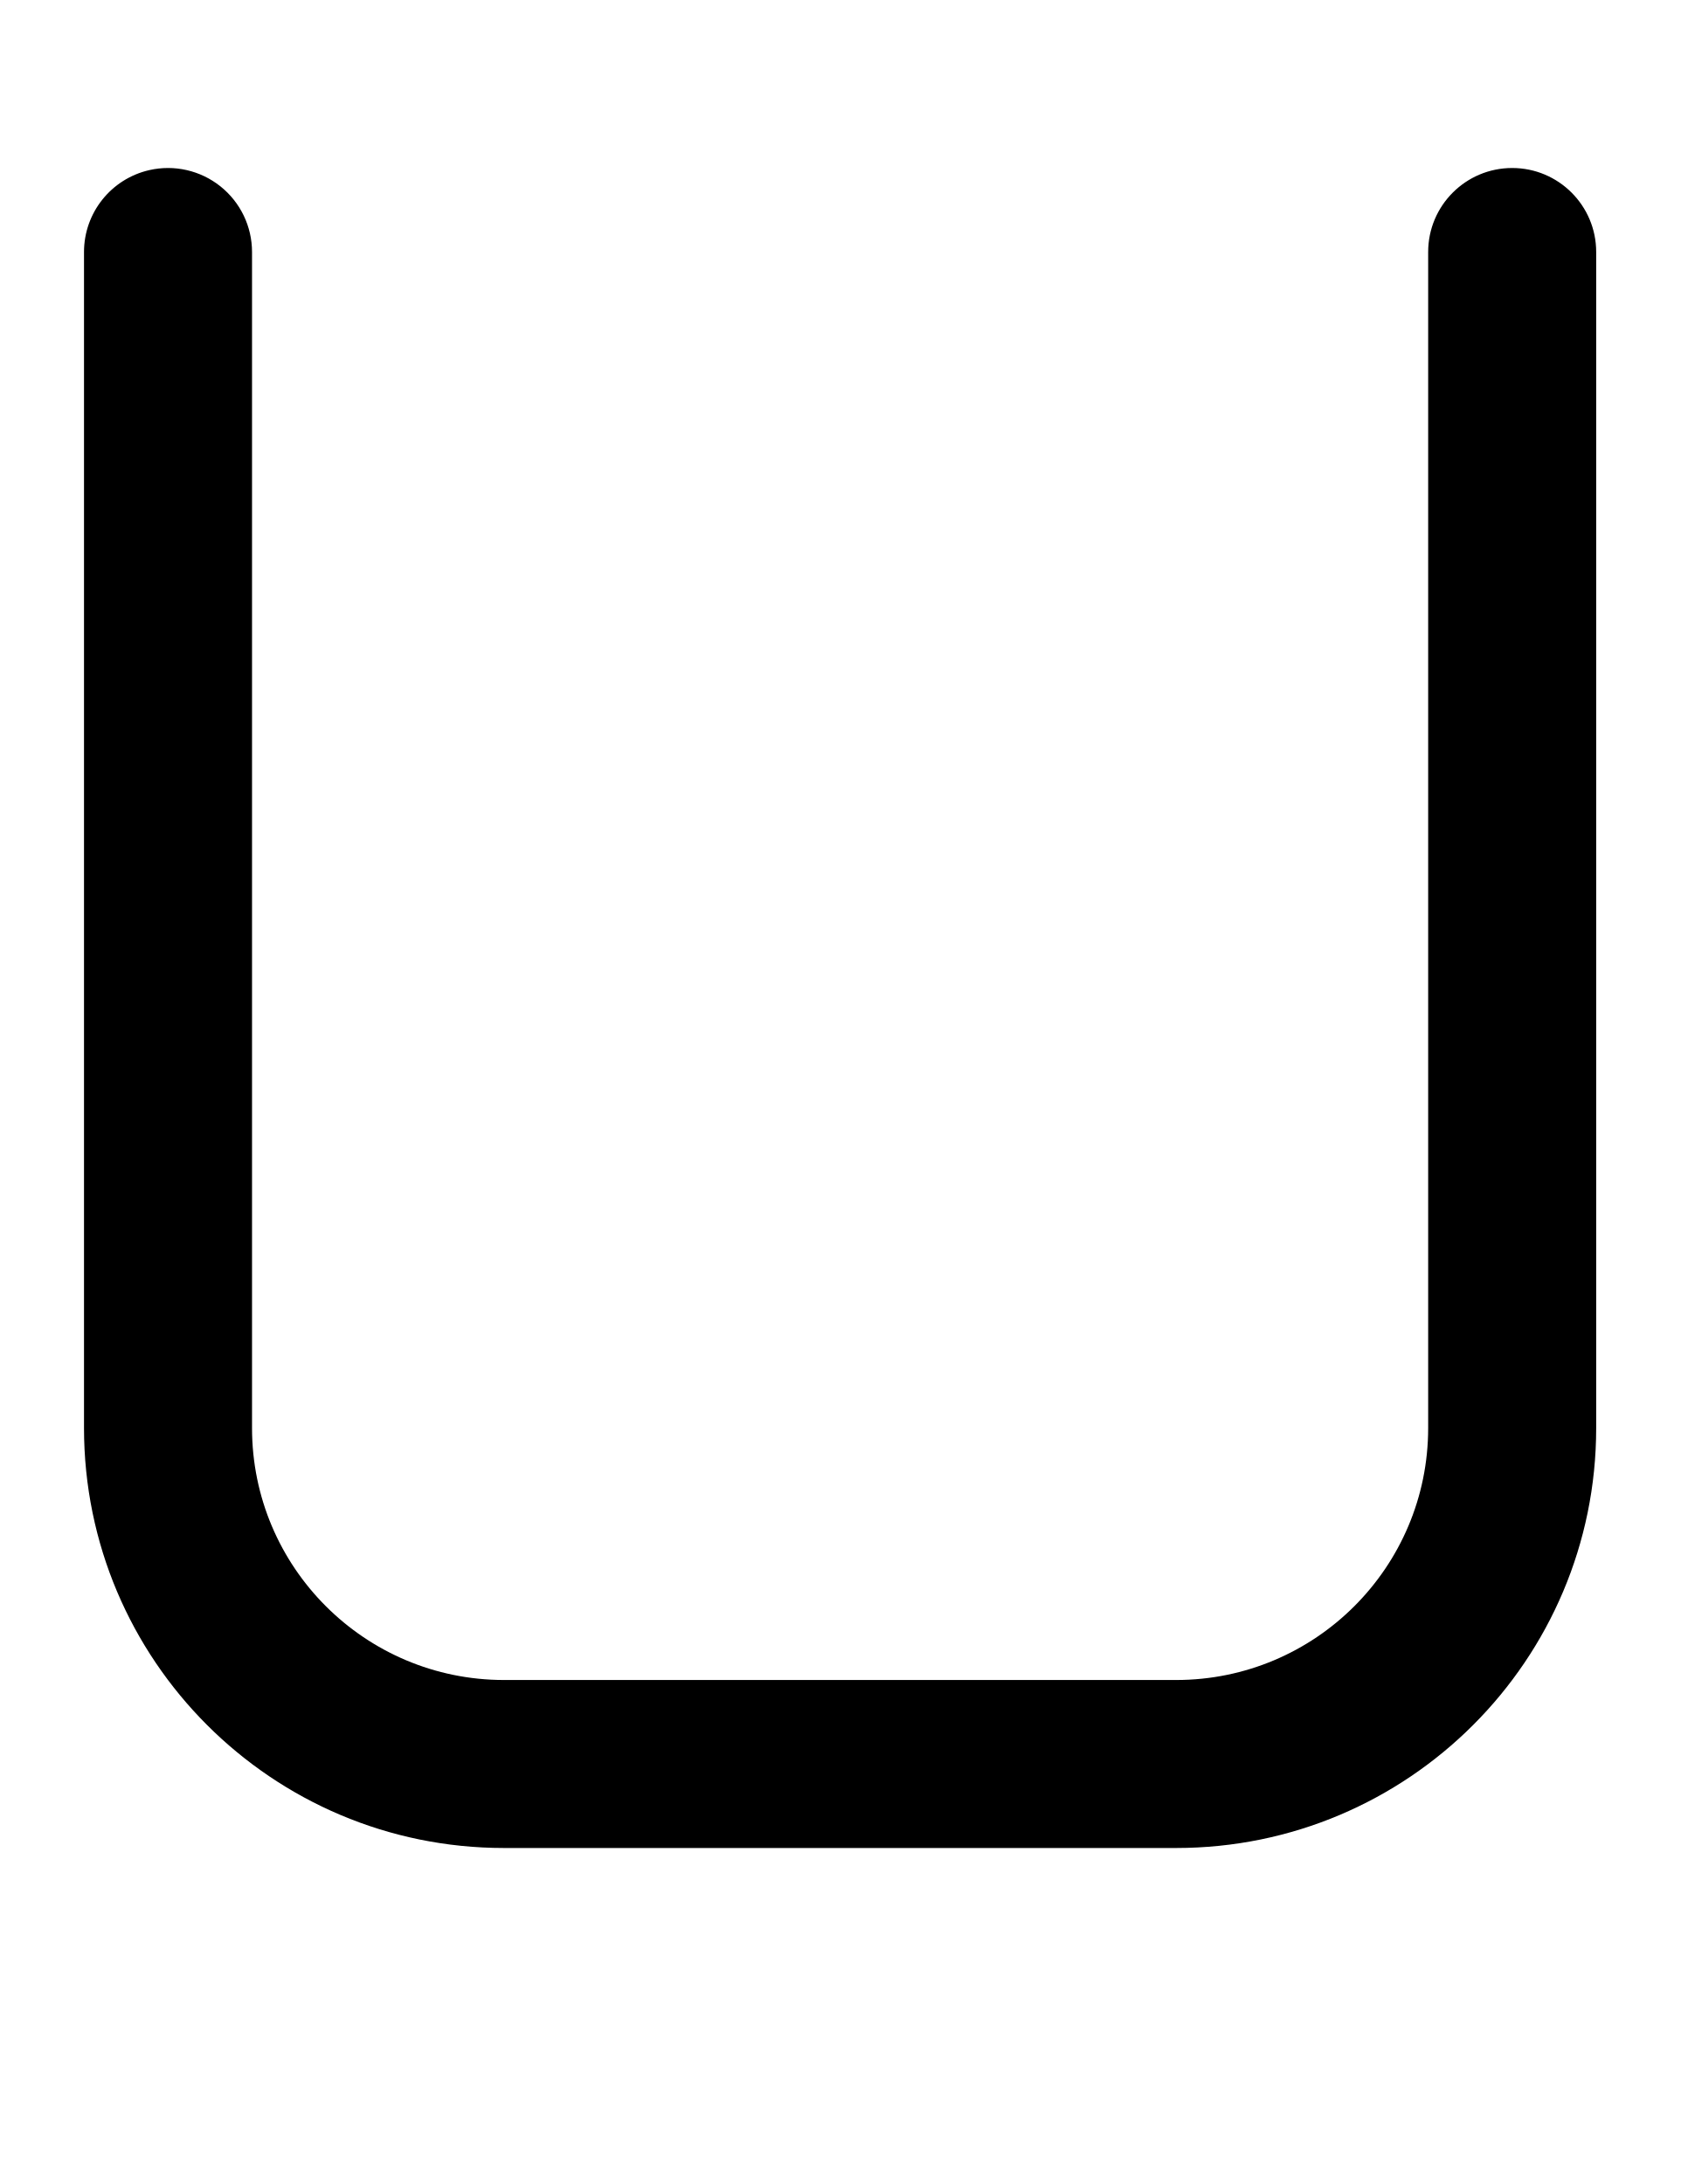
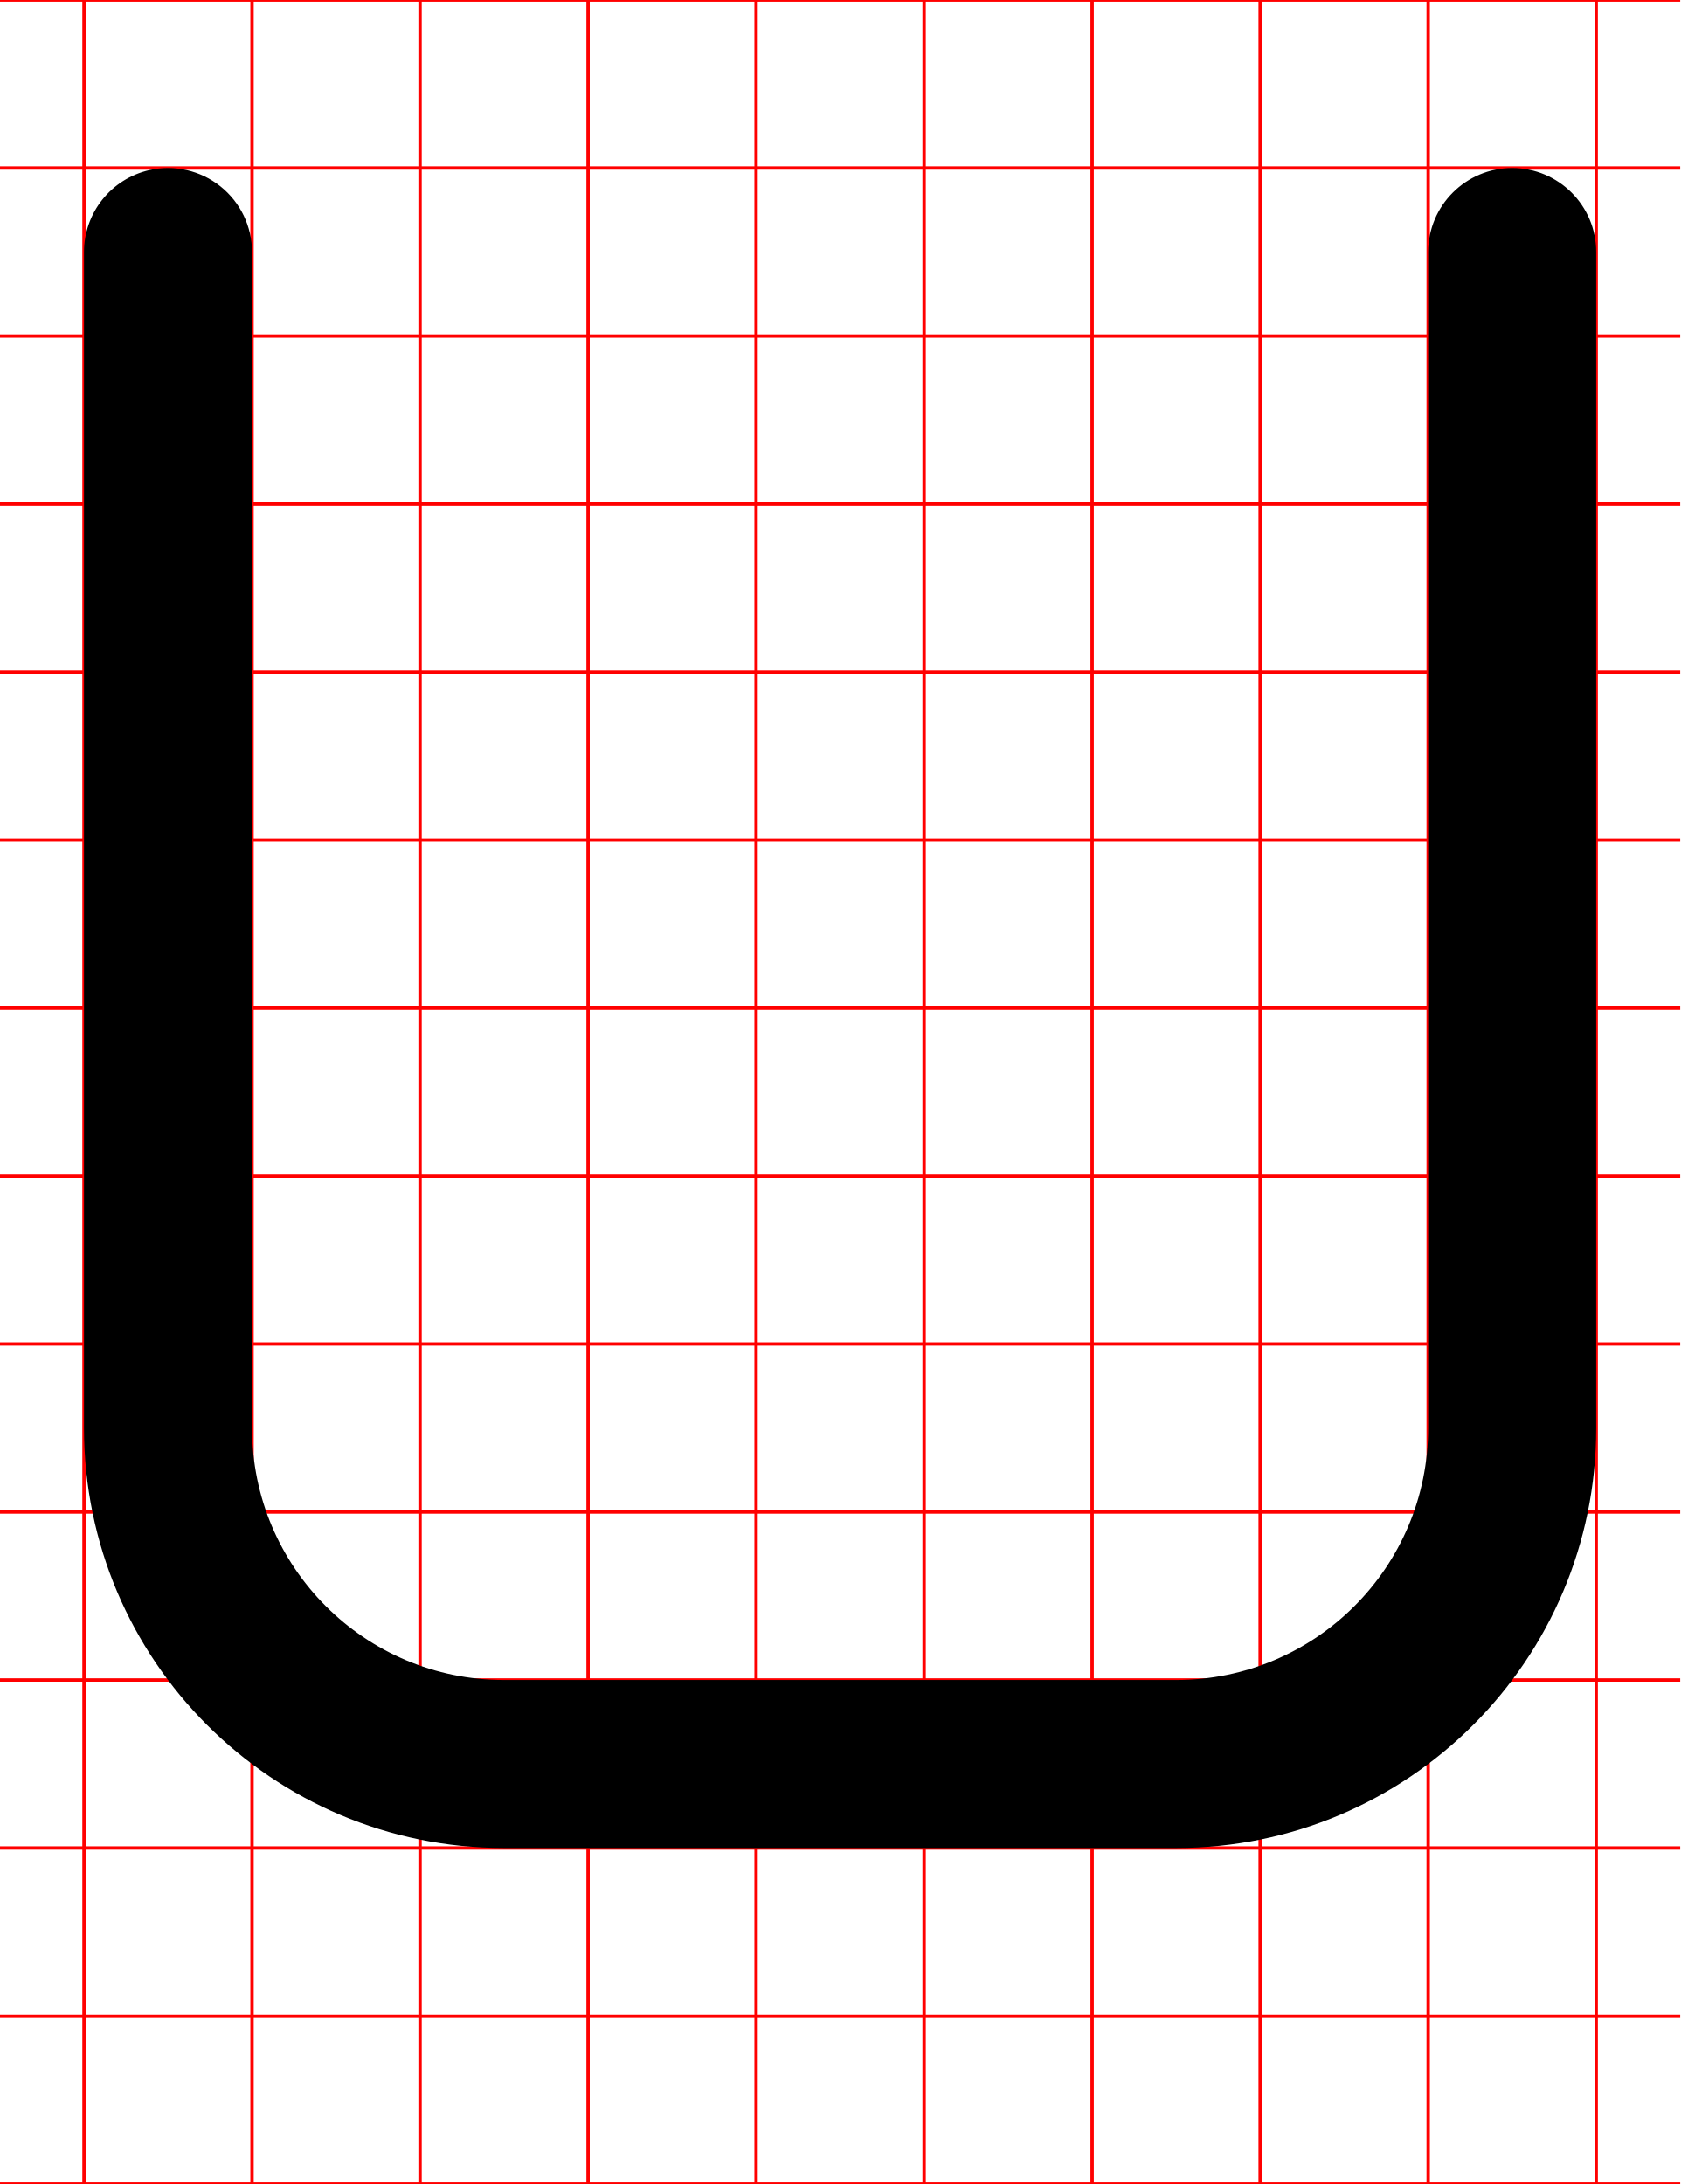
<svg xmlns="http://www.w3.org/2000/svg" width="500" height="650">
+   <path d="M0-.5v1h24.5v49H0v1h24.5v49H0v1h24.5v49H0v1h24.5v49H0v1h24.5v49H0v1h24.5v49H0v1h24.5v49H0v1h24.5v49H0v1h24.5v49H0v1h24.5v49H0v1h24.5v49H0v1h24.5v49H0v1h24.5v49H0v1h500v-1h-24.5v-49H500v-1h-24.5v-49H500v-1h-24.5v-49H500v-1h-24.5v-49H500v-1h-24.5v-49H500v-1h-24.5v-49H500v-1h-24.5v-49H500v-1h-24.5v-49H500v-1h-24.5v-49H500v-1h-24.5v-49H500v-1h-24.5v-49H500v-1h-24.5v-49H500v-1h-24.5V.5H500v-1zm25.5 1h49v49h-49zm50 0h49v49h-49zm50 0h49v49h-49zm50 0h49v49h-49zm50 0h49v49h-49zm50 0h49v49h-49zm50 0h49v49h-49zm50 0h49v49h-49zm50 0h49v49h-49zm-400 50h49v49h-49zm50 0h49v49h-49zm50 0h49v49h-49zm50 0h49v49h-49zm50 0h49v49h-49zm50 0h49v49h-49zm50 0h49v49h-49zm50 0h49v49h-49zm50 0h49v49h-49zm-400 50h49v49h-49zm50 0h49v49h-49zm50 0h49v49h-49zm50 0h49v49h-49zm50 0h49v49h-49zm50 0h49v49h-49zm50 0h49v49h-49zm50 0h49v49h-49zm50 0h49v49h-49zm-400 50h49v49h-49zm50 0h49v49h-49zm50 0h49v49h-49zm50 0h49v49h-49zm50 0h49v49h-49zm50 0h49v49h-49zm50 0h49v49h-49zm50 0h49v49h-49zm50 0h49v49h-49zm-400 50h49v49h-49zm50 0h49v49h-49zm50 0h49v49h-49zm50 0h49v49h-49zm50 0h49v49h-49zm50 0h49v49h-49zm50 0h49v49h-49zm50 0h49v49h-49zm50 0h49v49h-49zm-400 50h49v49h-49zm50 0h49v49h-49zm50 0h49v49h-49zm50 0h49v49h-49zm50 0h49v49h-49zm50 0h49v49h-49zm50 0h49v49h-49zm50 0h49v49h-49zm50 0h49v49h-49zm-400 50h49v49h-49zm50 0h49v49h-49zm50 0h49v49h-49zm50 0h49v49h-49zm50 0h49v49h-49zm50 0h49v49h-49zm50 0h49v49h-49zm50 0h49v49h-49zm50 0h49v49h-49zm-400 50h49v49h-49zm50 0h49v49h-49zm50 0h49v49h-49zm50 0h49v49h-49zm50 0h49v49h-49zm50 0h49v49h-49zm50 0h49v49h-49zm50 0h49v49h-49zm50 0h49v49h-49zm-400 50h49v49h-49zm50 0h49v49h-49zm50 0h49v49h-49zm50 0h49v49h-49zm50 0h49v49h-49zm50 0h49v49h-49zm50 0h49v49h-49zm50 0h49v49h-49zm50 0h49v49h-49zm-400 50h49v49h-49zm50 0h49v49h-49zm50 0h49v49h-49zm50 0h49v49h-49zm50 0h49v49h-49zm50 0h49v49h-49zm50 0h49v49h-49zm50 0h49v49h-49zm50 0h49v49h-49zm-400 50h49v49h-49zm50 0h49v49h-49zm50 0h49v49h-49zm50 0h49v49h-49zm50 0h49v49h-49zm50 0h49v49h-49zm50 0h49v49h-49zm50 0h49v49h-49zm50 0h49v49h-49zm-400 50h49v49h-49zm50 0h49v49h-49zm50 0h49v49h-49zm50 0h49v49h-49zm50 0h49v49h-49zm50 0h49v49h-49zm50 0h49v49h-49zm50 0h49v49h-49zm50 0h49v49h-49zm-400 50h49v49h-49zm50 0h49v49h-49zm50 0h49v49h-49zm50 0h49v49h-49zm50 0h49v49h-49zm50 0h49v49h-49zm50 0h49v49h-49zm50 0h49v49h-49zm50 0h49v49h-49z" style="fill:red" />
  <path d="M 44.438 50.627 A 25 25 0 0 0 25 75 L 25 425 A 125 125 0 0 0 150 550 L 350 550 A 125 125 0 0 0 475 425 L 475 75 A 25 25 0 0 0 425 75 L 425 425 A 75 75 0 0 1 350 500 L 150 500 A 75 75 0 0 1 75 425 L 75 75 A 25 25 0 0 0 44.438 50.627 z " />
</svg>
